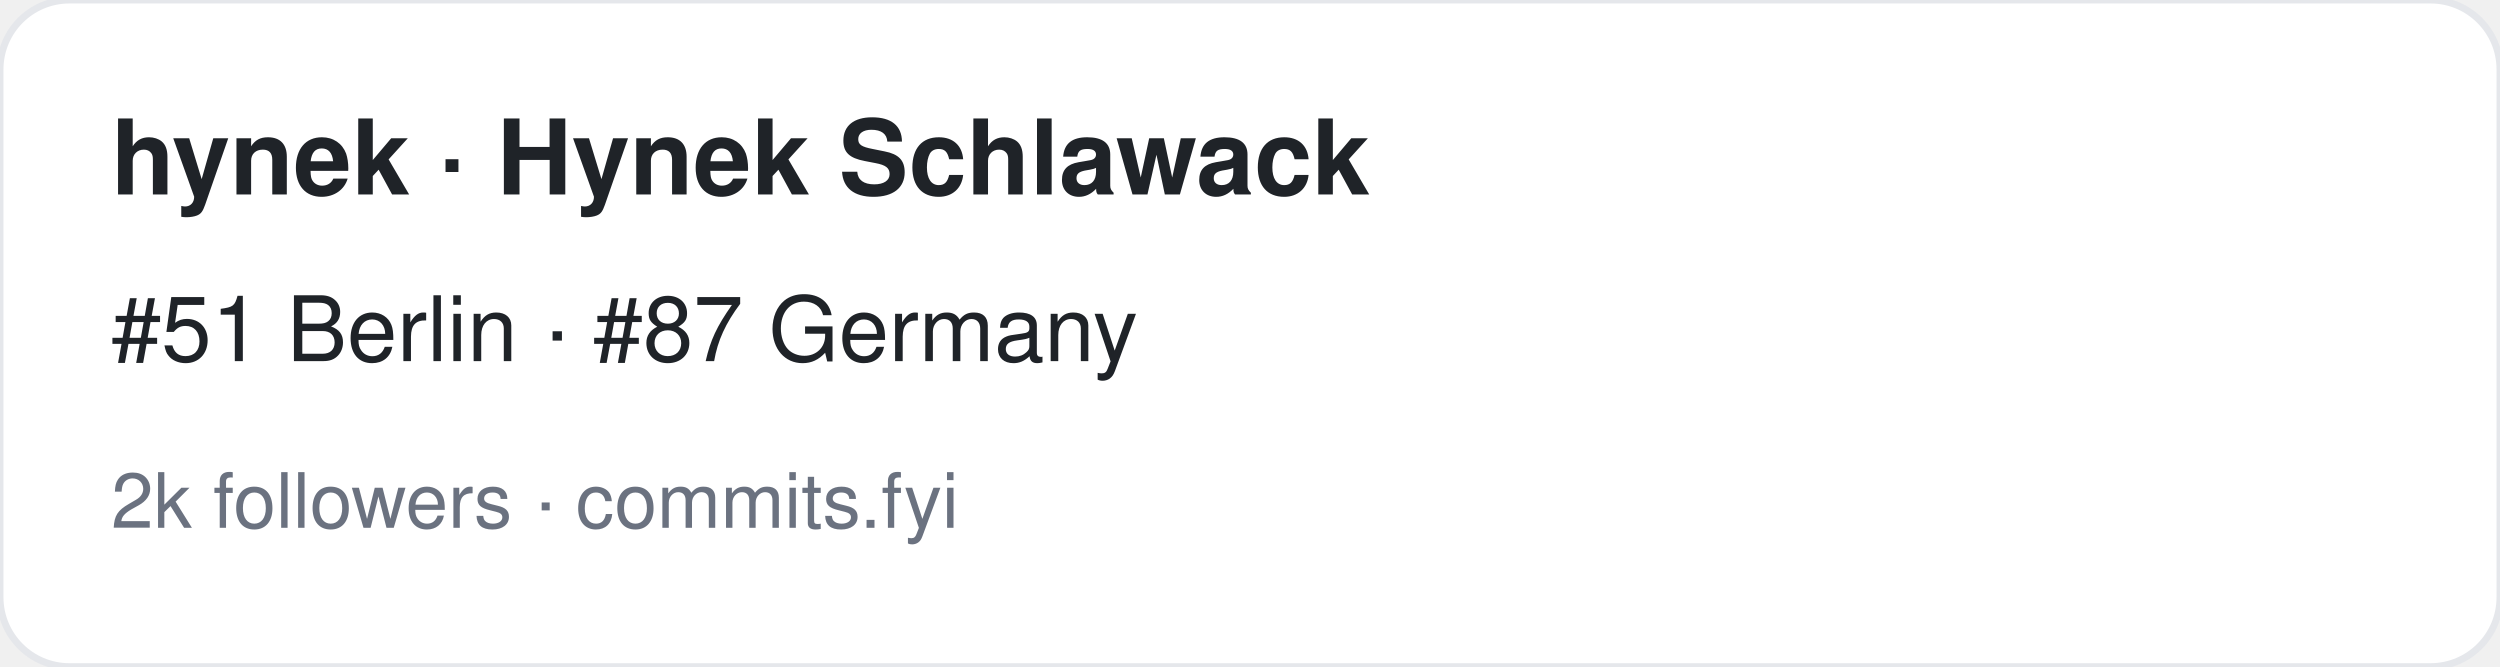
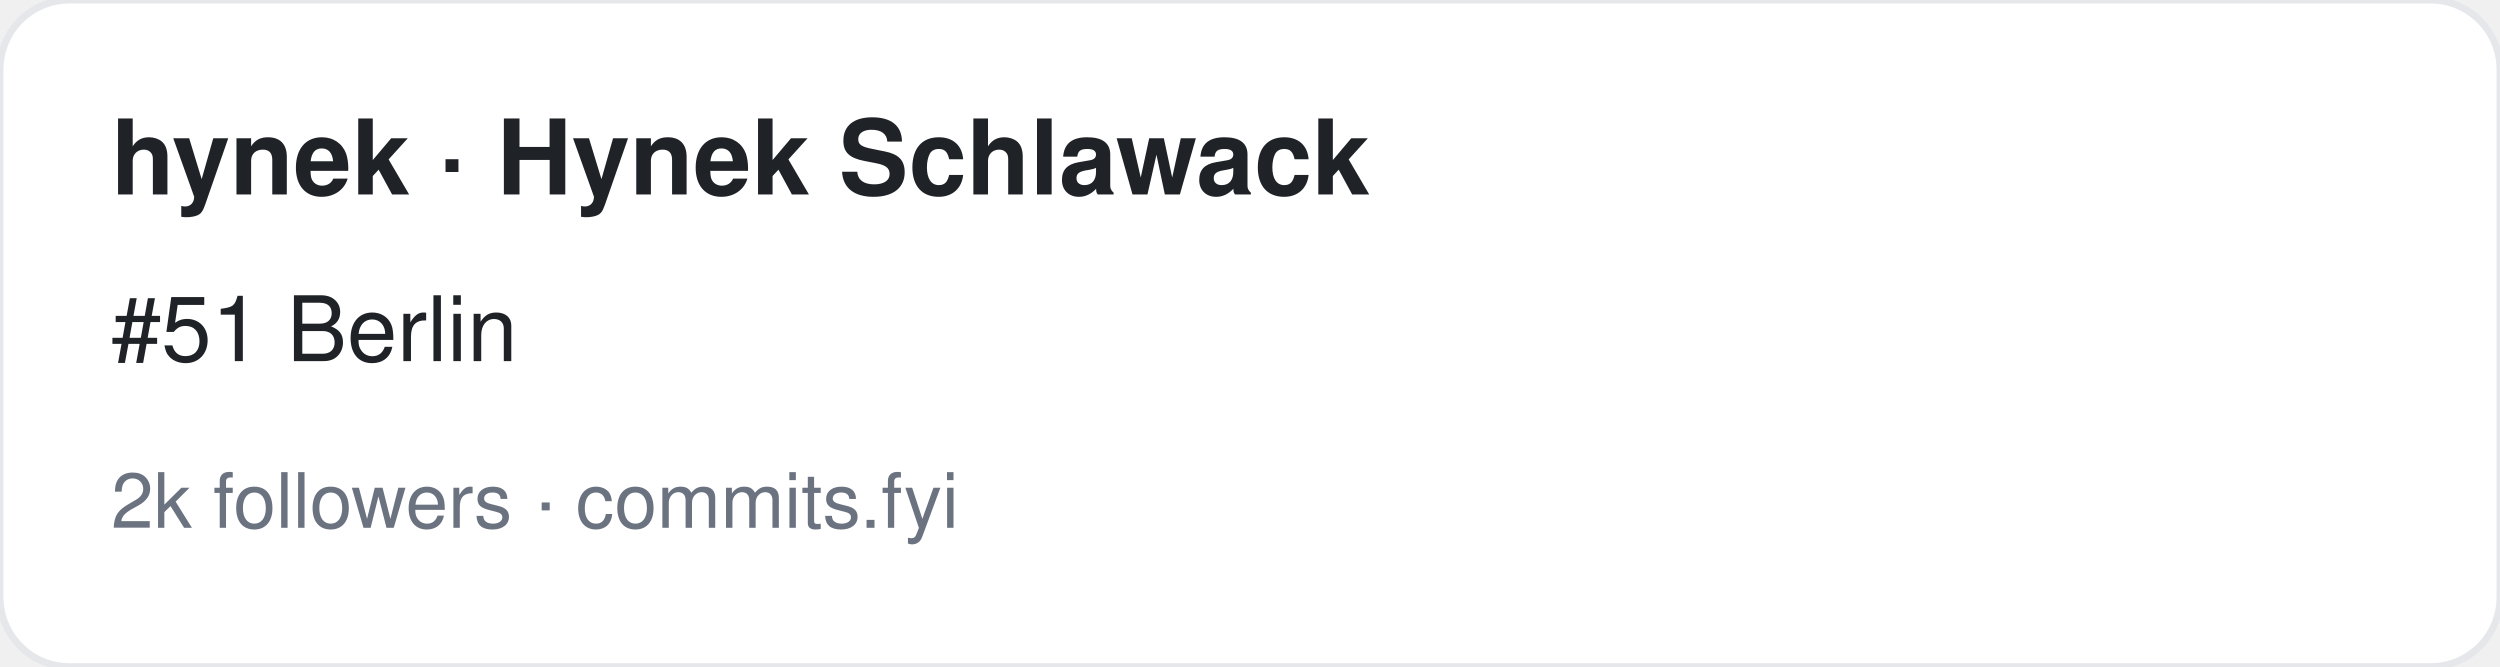
<svg xmlns="http://www.w3.org/2000/svg" width="360" height="96" viewBox="0 0 360 96" font-family="-apple-system,BlinkMacSystemFont,Segoe UI,Helvetica,Arial,sans-serif">
  <rect width="360" height="96" rx="10" fill="#ffffff" stroke="#e5e7eb" />
  <text x="16" y="28" font-size="15" font-weight="700" fill="#1f2328">hynek · Hynek Schlawack</text>
-   <text x="16" y="52" font-size="13" fill="#1f2328">#51 Berlin · #87 Germany</text>
+   <text x="16" y="52" font-size="13" fill="#1f2328">#51 Berlin</text>
  <text x="16" y="76" font-size="11" fill="#6b7280">2k followers · commits.fyi</text>
</svg>
